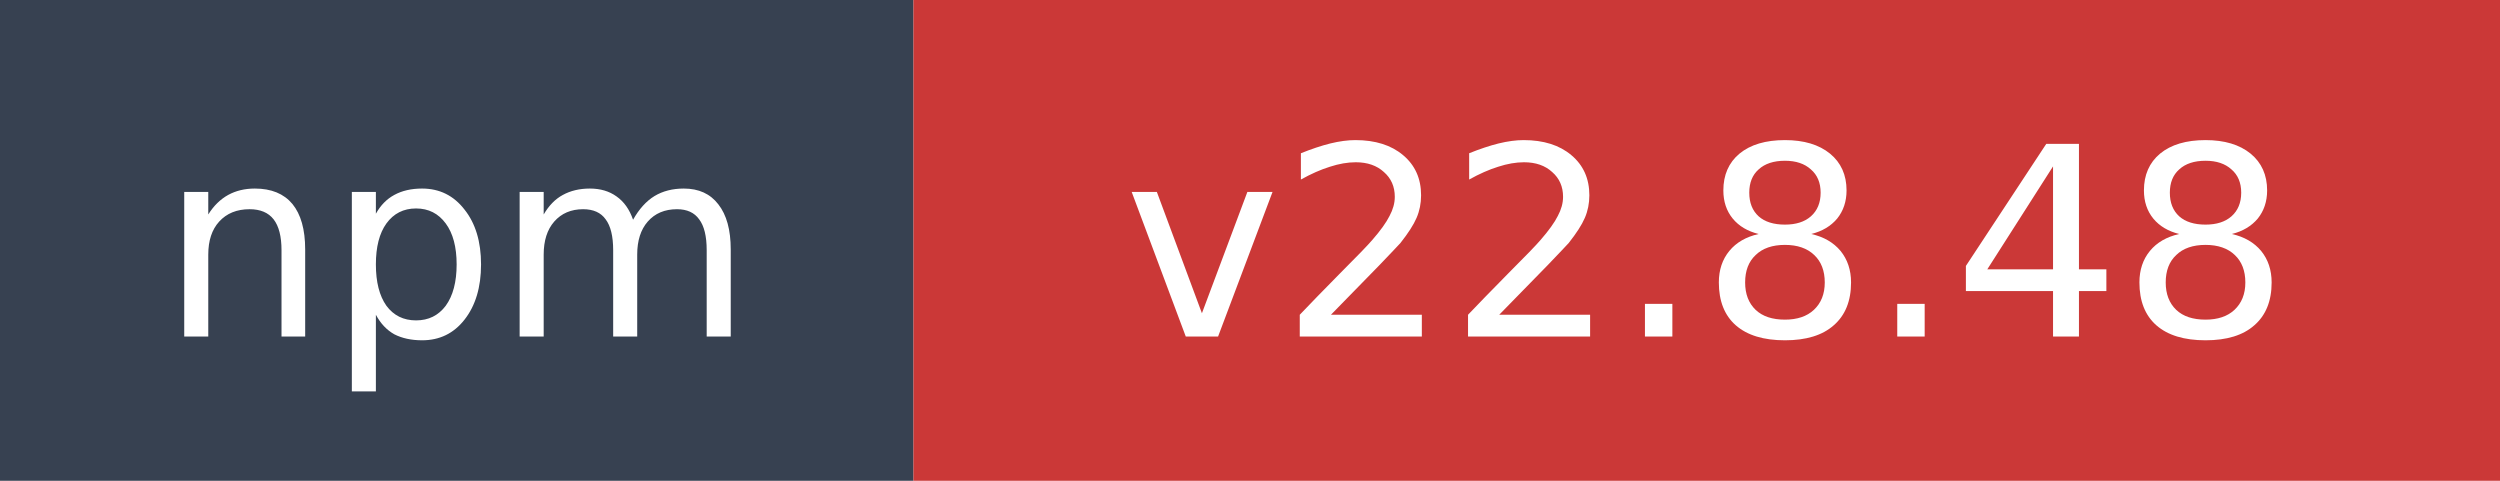
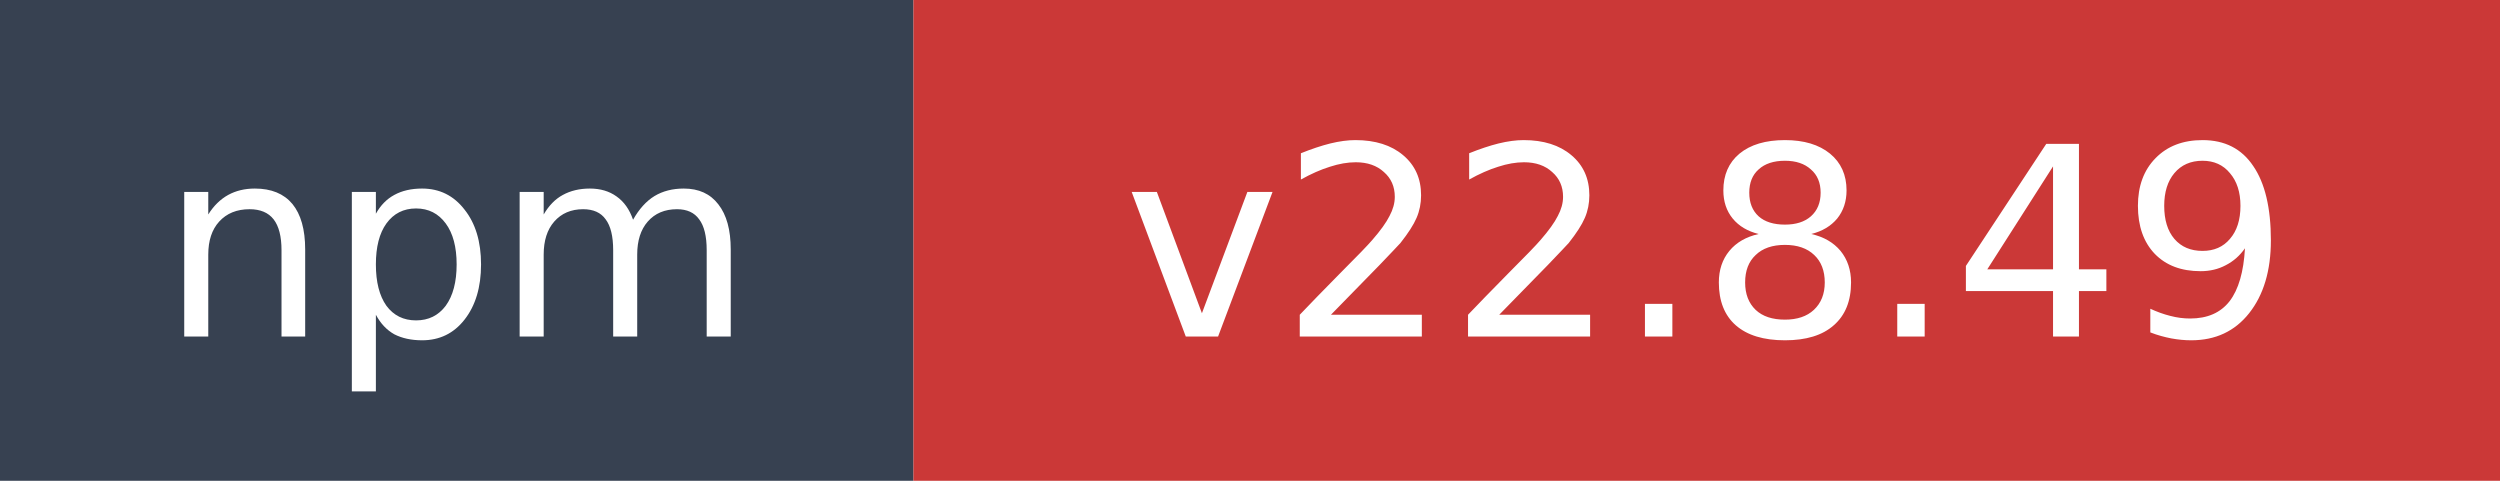
- <svg xmlns="http://www.w3.org/2000/svg" width="104" height="20" role="img" aria-label="npm: v22.8.48">
+ <svg xmlns="http://www.w3.org/2000/svg" width="104" height="20" role="img" aria-label="npm: v22.8.49">
  <rect width="38" height="20" fill="#374151" />
  <rect x="38" width="66" height="20" fill="#cb3837" />
  <text x="19" y="14" fill="#ffffff" font-family="Verdana,Geneva,DejaVu Sans,sans-serif" font-size="11" text-anchor="middle">npm</text>
-   <text x="71" y="14" fill="#ffffff" font-family="Verdana,Geneva,DejaVu Sans,sans-serif" font-size="11" text-anchor="middle">v22.8.48</text>
+   <text x="71" y="14" fill="#ffffff" font-family="Verdana,Geneva,DejaVu Sans,sans-serif" font-size="11" text-anchor="middle">v22.8.49</text>
</svg>
